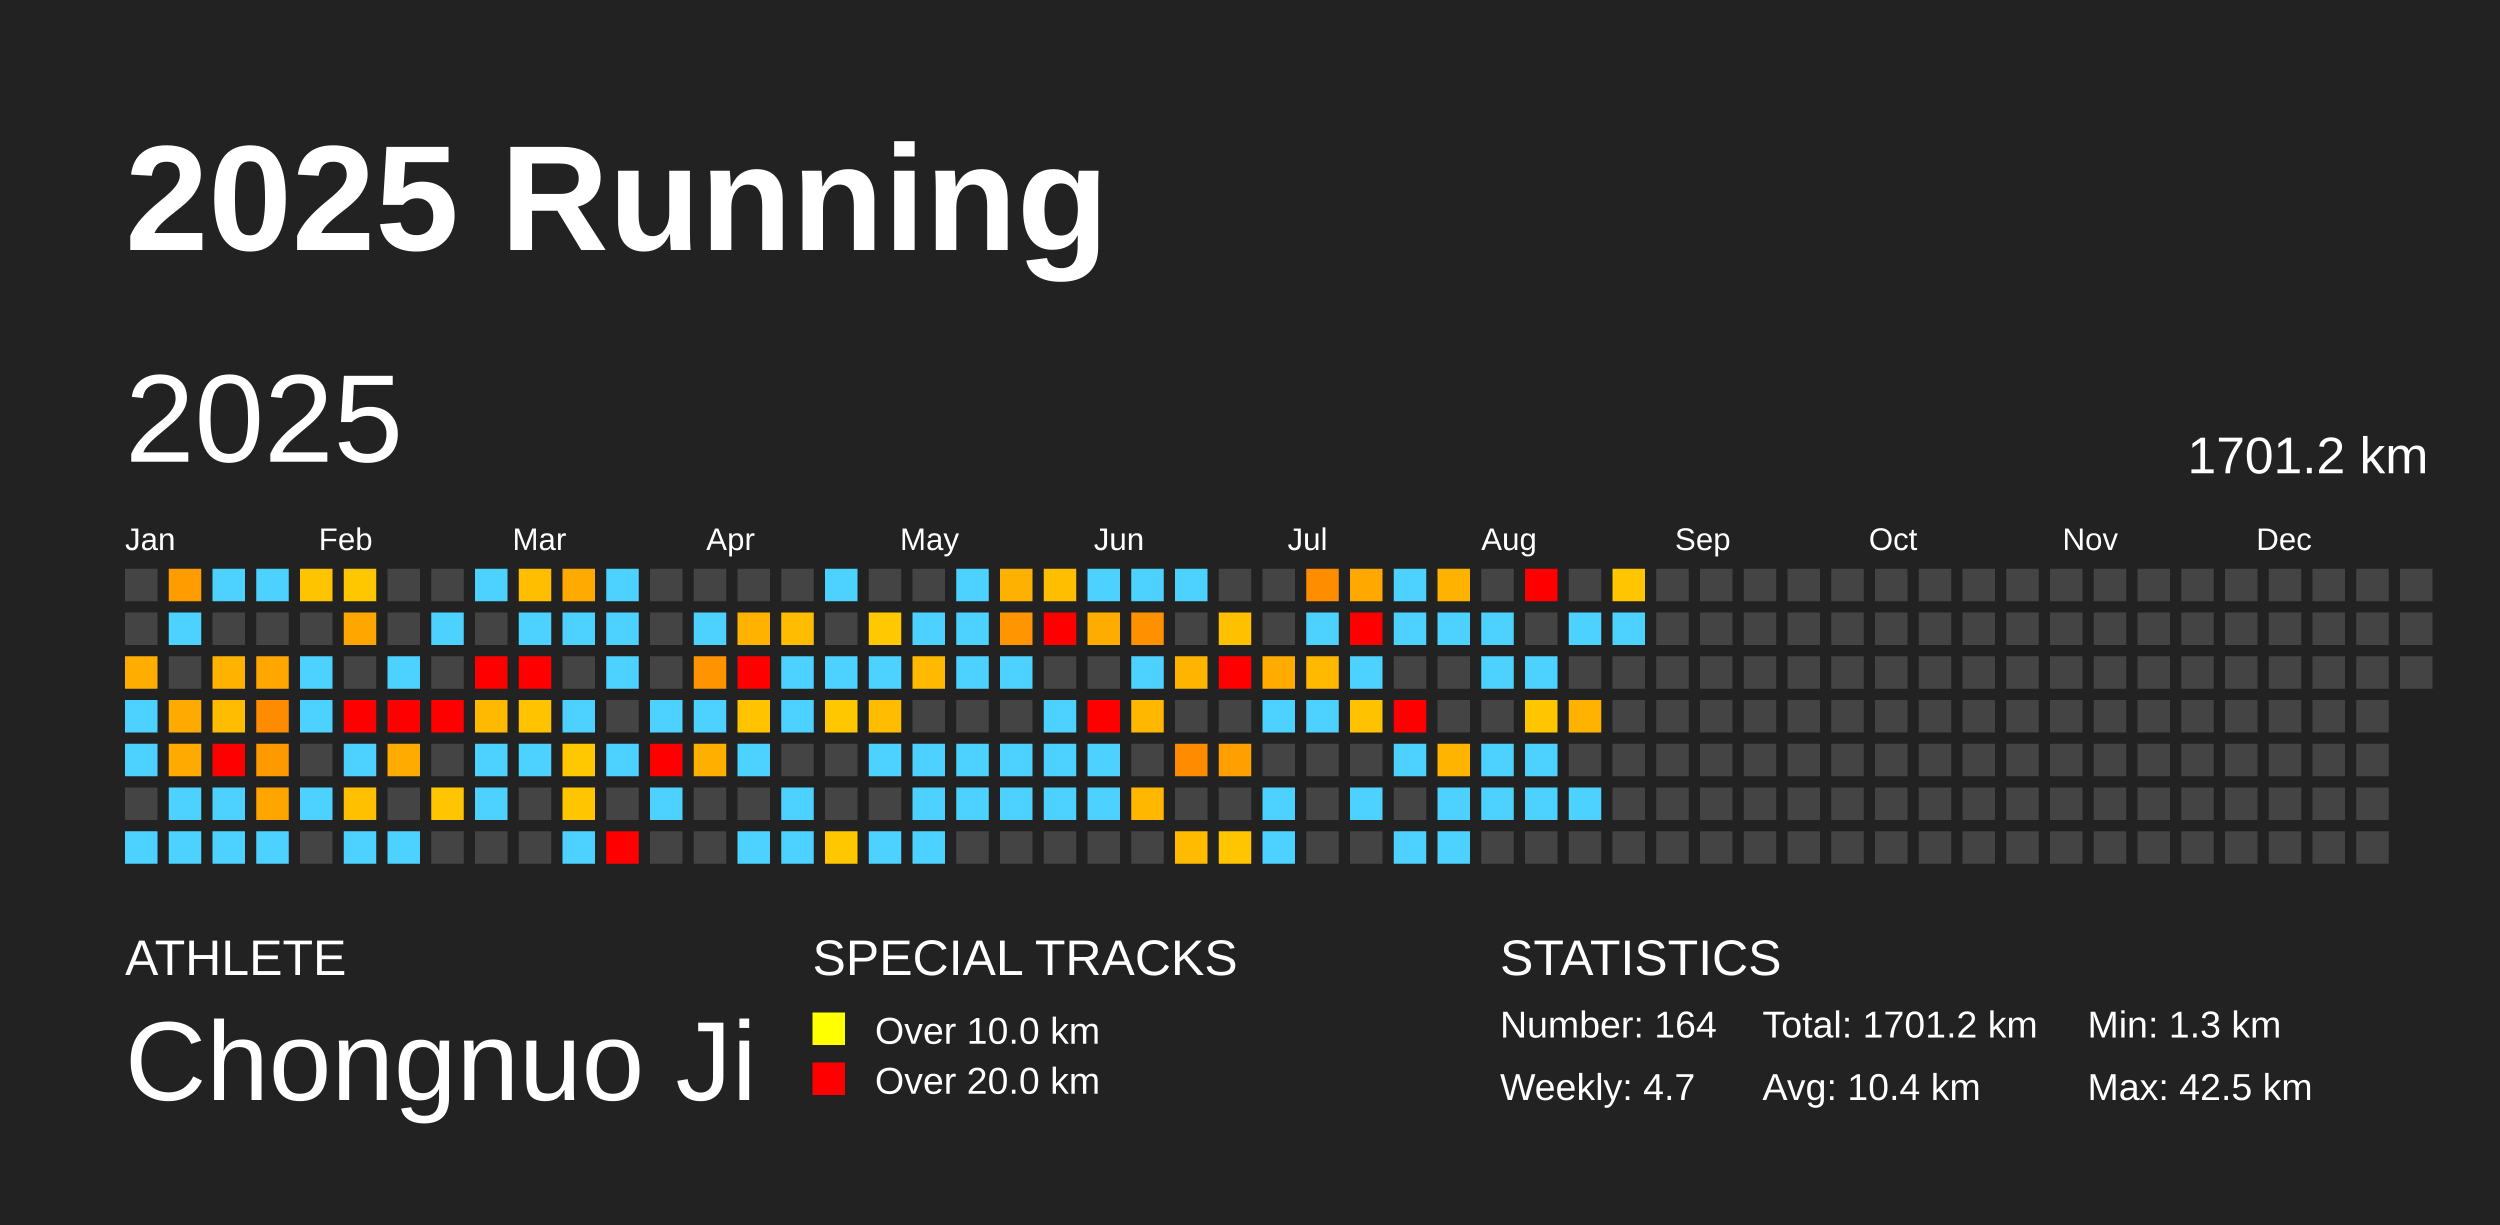
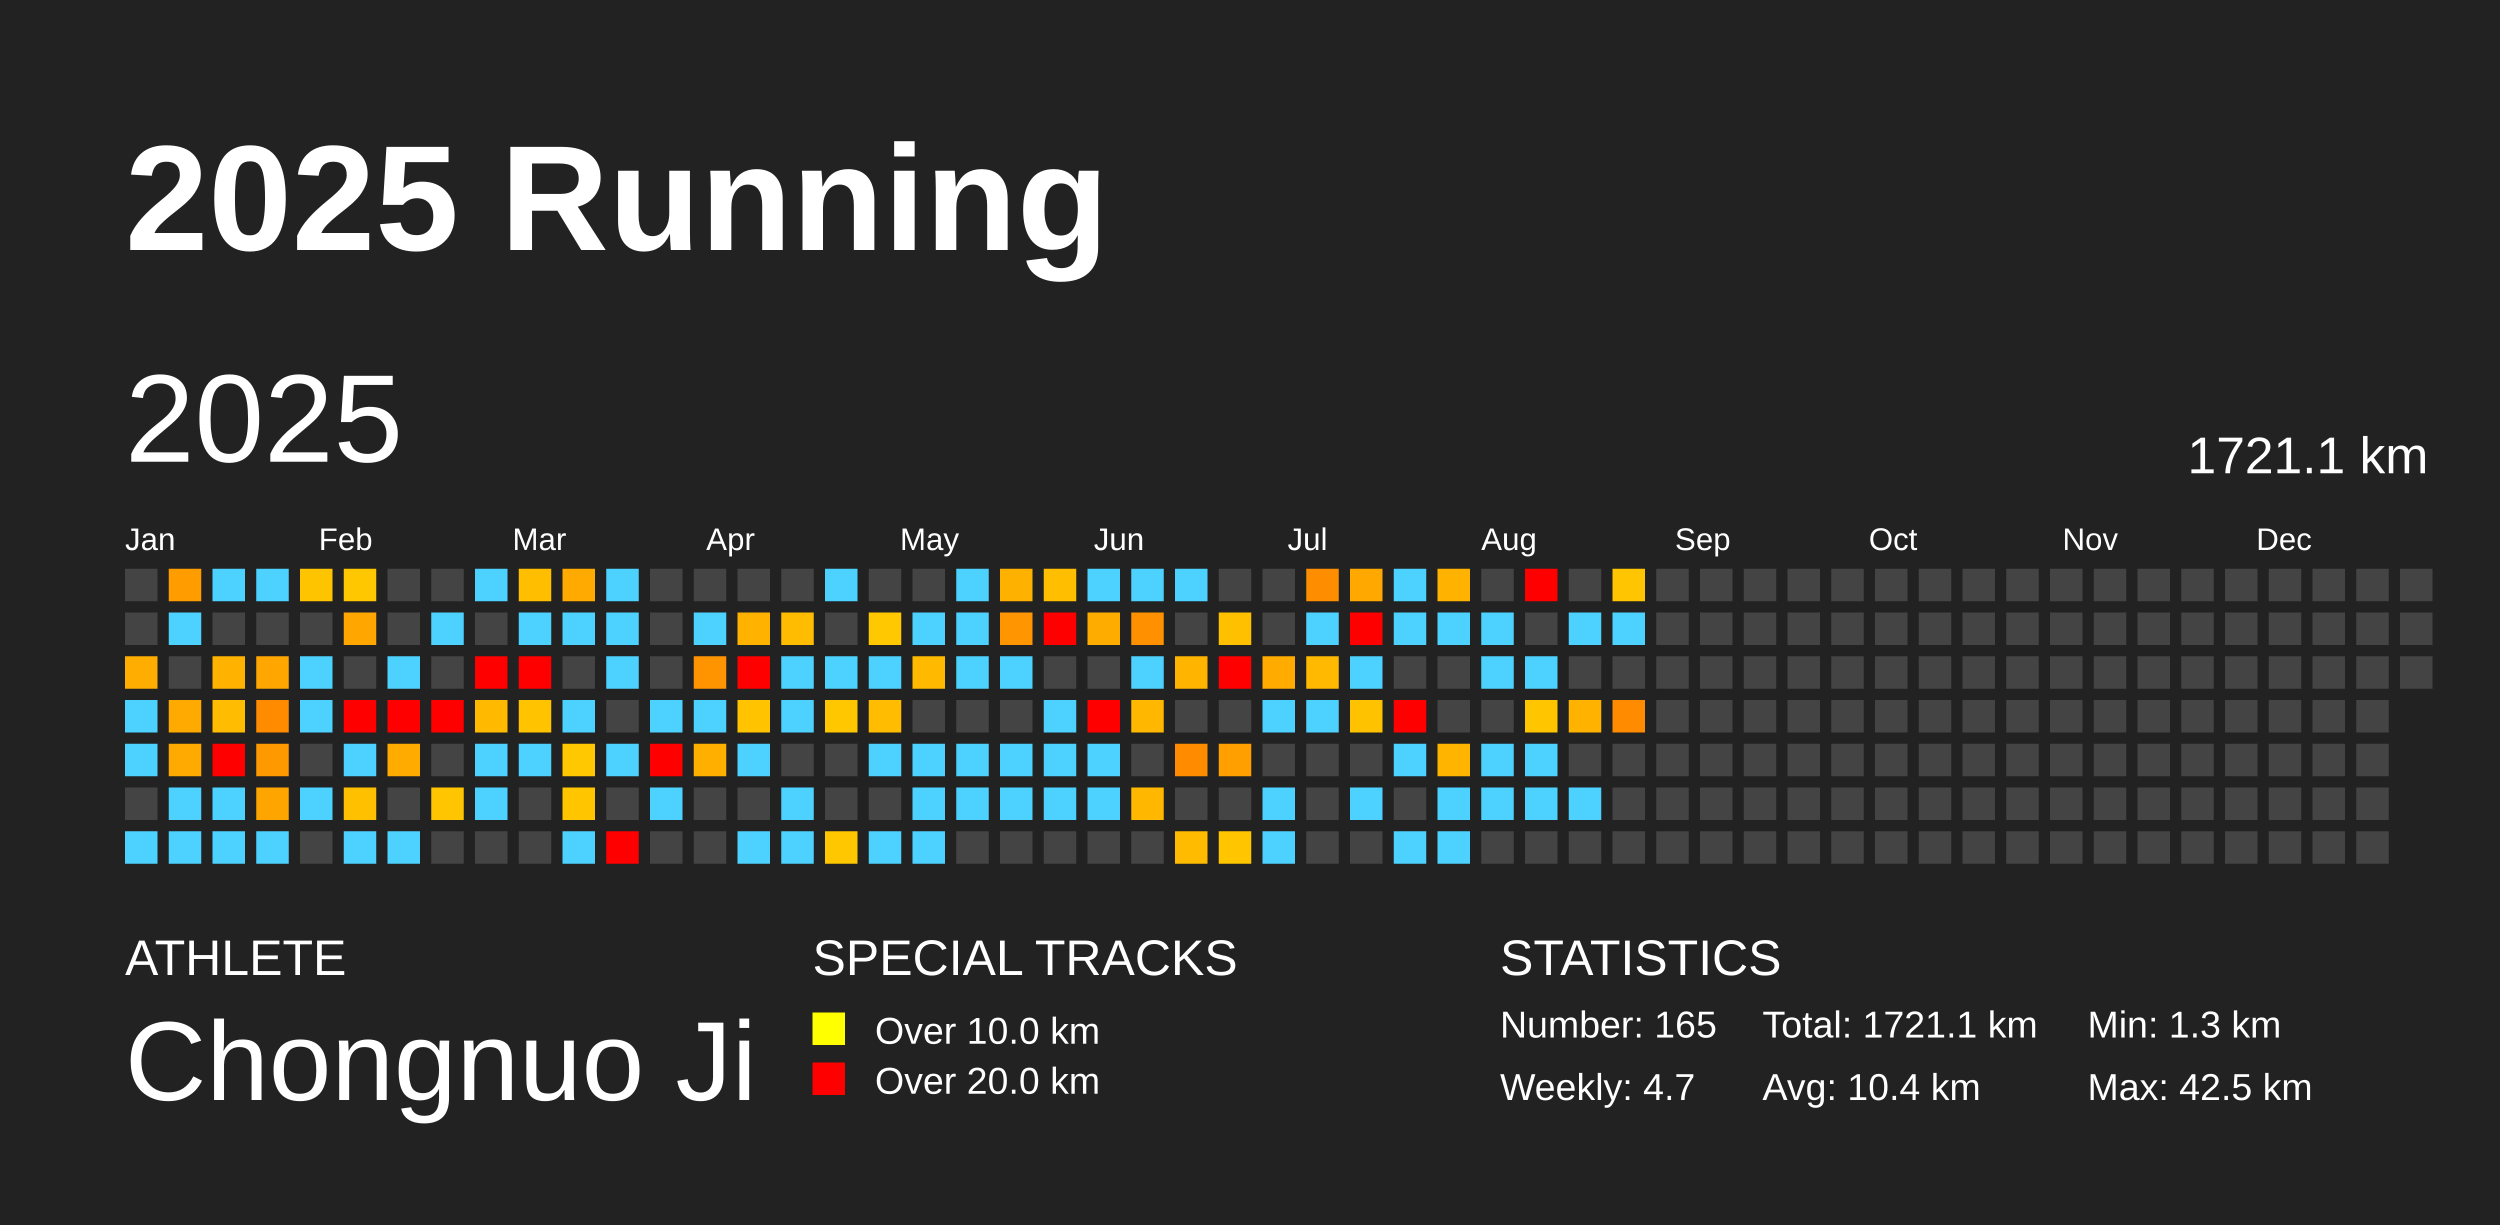
<svg xmlns="http://www.w3.org/2000/svg" baseProfile="full" height="98mm" version="1.1" viewBox="0,0,200,98" width="200mm">
  <defs />
  <rect fill="#222222" height="98" width="200" x="0" y="0" />
  <text fill="#FFFFFF" style="font-size:12px; font-family:Arial; font-weight:bold;" x="10" y="20">2025 Running</text>
  <text fill="#FFFFFF" style="font-size:4px; font-family:Arial" x="10" y="78">ATHLETE</text>
  <text fill="#FFFFFF" style="font-size:9px; font-family:Arial" x="10" y="88">Chongnuo Ji</text>
  <text fill="#FFFFFF" style="font-size:4px; font-family:Arial" x="65" y="78">SPECIAL TRACKS</text>
  <rect fill="yellow" height="2.6" width="2.6" x="65" y="81" />
  <text fill="#FFFFFF" style="font-size:3px; font-family:Arial" x="70" y="83.5">Over 10.0 km</text>
  <rect fill="red" height="2.6" width="2.6" x="65" y="85" />
  <text fill="#FFFFFF" style="font-size:3px; font-family:Arial" x="70" y="87.5">Over 20.0 km</text>
  <text fill="#FFFFFF" style="font-size:4px; font-family:Arial" x="120" y="78">STATISTICS</text>
-   <text fill="#FFFFFF" style="font-size:3px; font-family:Arial" x="120" y="83">Number: 164</text>
+   <text fill="#FFFFFF" style="font-size:3px; font-family:Arial" x="120" y="83">Number: 165</text>
  <text fill="#FFFFFF" style="font-size:3px; font-family:Arial" x="120" y="88">Weekly: 4.7</text>
-   <text fill="#FFFFFF" style="font-size:3px; font-family:Arial" x="141" y="83">Total: 1701.2 km</text>
+   <text fill="#FFFFFF" style="font-size:3px; font-family:Arial" x="141" y="83">Total: 1721.1 km</text>
  <text fill="#FFFFFF" style="font-size:3px; font-family:Arial" x="141" y="88">Avg: 10.4 km</text>
  <text fill="#FFFFFF" style="font-size:3px; font-family:Arial" x="167" y="83">Min: 1.3 km</text>
  <text fill="#FFFFFF" style="font-size:3px; font-family:Arial" x="167" y="88">Max: 42.5 km</text>
  <text dominant-baseline="hanging" fill="#FFFFFF" style="font-size:10.0px; font-family:Arial;" x="10" y="30">2025</text>
-   <text dominant-baseline="hanging" fill="#FFFFFF" style="font-size:4.125px; font-family:Arial;" x="175" y="35">1701.2 km</text>
+   <text dominant-baseline="hanging" fill="#FFFFFF" style="font-size:4.125px; font-family:Arial;" x="175" y="35">1721.1 km</text>
  <text fill="#FFFFFF" style="font-size:2.5px; font-family:Arial" x="10.0" y="44">Jan</text>
  <text fill="#FFFFFF" style="font-size:2.5px; font-family:Arial" x="25.5" y="44">Feb</text>
  <text fill="#FFFFFF" style="font-size:2.5px; font-family:Arial" x="41.0" y="44">Mar</text>
  <text fill="#FFFFFF" style="font-size:2.5px; font-family:Arial" x="56.5" y="44">Apr</text>
  <text fill="#FFFFFF" style="font-size:2.5px; font-family:Arial" x="72.0" y="44">May</text>
  <text fill="#FFFFFF" style="font-size:2.5px; font-family:Arial" x="87.5" y="44">Jun</text>
  <text fill="#FFFFFF" style="font-size:2.5px; font-family:Arial" x="103.0" y="44">Jul</text>
  <text fill="#FFFFFF" style="font-size:2.5px; font-family:Arial" x="118.5" y="44">Aug</text>
  <text fill="#FFFFFF" style="font-size:2.5px; font-family:Arial" x="134.0" y="44">Sep</text>
  <text fill="#FFFFFF" style="font-size:2.5px; font-family:Arial" x="149.5" y="44">Oct</text>
  <text fill="#FFFFFF" style="font-size:2.5px; font-family:Arial" x="165.0" y="44">Nov</text>
  <text fill="#FFFFFF" style="font-size:2.5px; font-family:Arial" x="180.5" y="44">Dec</text>
  <rect fill="#444444" height="2.6" width="2.6" x="10.0" y="45.5" />
  <rect fill="#444444" height="2.6" width="2.6" x="10.0" y="49.0" />
  <rect fill="#ffad00" height="2.6" width="2.6" x="10.0" y="52.5" />
  <rect fill="#4dd2ff" height="2.6" width="2.6" x="10.0" y="56.0" />
  <rect fill="#4dd2ff" height="2.6" width="2.6" x="10.0" y="59.5" />
  <rect fill="#444444" height="2.6" width="2.6" x="10.0" y="63.0" />
  <rect fill="#4dd2ff" height="2.6" width="2.6" x="10.0" y="66.5" />
  <rect fill="#ff9d00" height="2.6" width="2.6" x="13.5" y="45.5" />
  <rect fill="#4dd2ff" height="2.6" width="2.6" x="13.5" y="49.0" />
  <rect fill="#444444" height="2.6" width="2.6" x="13.5" y="52.5" />
  <rect fill="#ffaa00" height="2.6" width="2.6" x="13.5" y="56.0" />
  <rect fill="#ffaa00" height="2.6" width="2.6" x="13.5" y="59.5" />
  <rect fill="#4dd2ff" height="2.6" width="2.6" x="13.5" y="63.0" />
  <rect fill="#4dd2ff" height="2.6" width="2.6" x="13.5" y="66.5" />
  <rect fill="#4dd2ff" height="2.6" width="2.6" x="17.0" y="45.5" />
  <rect fill="#444444" height="2.6" width="2.6" x="17.0" y="49.0" />
  <rect fill="#ffb300" height="2.6" width="2.6" x="17.0" y="52.5" />
  <rect fill="#ffbc00" height="2.6" width="2.6" x="17.0" y="56.0" />
  <rect fill="red" height="2.6" width="2.6" x="17.0" y="59.5" />
  <rect fill="#4dd2ff" height="2.6" width="2.6" x="17.0" y="63.0" />
  <rect fill="#4dd2ff" height="2.6" width="2.6" x="17.0" y="66.5" />
  <rect fill="#4dd2ff" height="2.6" width="2.6" x="20.5" y="45.5" />
  <rect fill="#444444" height="2.6" width="2.6" x="20.5" y="49.0" />
  <rect fill="#ffa600" height="2.6" width="2.6" x="20.5" y="52.5" />
  <rect fill="#ff8c00" height="2.6" width="2.6" x="20.5" y="56.0" />
  <rect fill="#ff9900" height="2.6" width="2.6" x="20.5" y="59.5" />
  <rect fill="#ffa500" height="2.6" width="2.6" x="20.5" y="63.0" />
  <rect fill="#4dd2ff" height="2.6" width="2.6" x="20.5" y="66.5" />
  <rect fill="#ffc400" height="2.6" width="2.6" x="24.0" y="45.5" />
  <rect fill="#444444" height="2.6" width="2.6" x="24.0" y="49.0" />
  <rect fill="#4dd2ff" height="2.6" width="2.6" x="24.0" y="52.5" />
  <rect fill="#4dd2ff" height="2.6" width="2.6" x="24.0" y="56.0" />
  <rect fill="#444444" height="2.6" width="2.6" x="24.0" y="59.5" />
  <rect fill="#4dd2ff" height="2.6" width="2.6" x="24.0" y="63.0" />
  <rect fill="#444444" height="2.6" width="2.6" x="24.0" y="66.5" />
  <rect fill="#ffc700" height="2.6" width="2.6" x="27.5" y="45.5" />
  <rect fill="#ffa700" height="2.6" width="2.6" x="27.5" y="49.0" />
  <rect fill="#444444" height="2.6" width="2.6" x="27.5" y="52.5" />
  <rect fill="red" height="2.6" width="2.6" x="27.5" y="56.0" />
  <rect fill="#4dd2ff" height="2.6" width="2.6" x="27.5" y="59.5" />
  <rect fill="#ffc000" height="2.6" width="2.6" x="27.5" y="63.0" />
  <rect fill="#4dd2ff" height="2.6" width="2.6" x="27.5" y="66.5" />
  <rect fill="#444444" height="2.6" width="2.6" x="31.0" y="45.5" />
  <rect fill="#444444" height="2.6" width="2.6" x="31.0" y="49.0" />
  <rect fill="#4dd2ff" height="2.6" width="2.6" x="31.0" y="52.5" />
  <rect fill="red" height="2.6" width="2.6" x="31.0" y="56.0" />
  <rect fill="#ffab00" height="2.6" width="2.6" x="31.0" y="59.5" />
  <rect fill="#444444" height="2.6" width="2.6" x="31.0" y="63.0" />
  <rect fill="#4dd2ff" height="2.6" width="2.6" x="31.0" y="66.5" />
  <rect fill="#444444" height="2.6" width="2.6" x="34.5" y="45.5" />
  <rect fill="#4dd2ff" height="2.6" width="2.6" x="34.5" y="49.0" />
  <rect fill="#444444" height="2.6" width="2.6" x="34.5" y="52.5" />
  <rect fill="red" height="2.6" width="2.6" x="34.5" y="56.0" />
  <rect fill="#444444" height="2.6" width="2.6" x="34.5" y="59.5" />
  <rect fill="#ffc500" height="2.6" width="2.6" x="34.5" y="63.0" />
  <rect fill="#444444" height="2.6" width="2.6" x="34.5" y="66.5" />
  <rect fill="#4dd2ff" height="2.6" width="2.6" x="38.0" y="45.5" />
  <rect fill="#444444" height="2.6" width="2.6" x="38.0" y="49.0" />
  <rect fill="red" height="2.6" width="2.6" x="38.0" y="52.5" />
  <rect fill="#ffba00" height="2.6" width="2.6" x="38.0" y="56.0" />
  <rect fill="#4dd2ff" height="2.6" width="2.6" x="38.0" y="59.5" />
  <rect fill="#4dd2ff" height="2.6" width="2.6" x="38.0" y="63.0" />
  <rect fill="#444444" height="2.6" width="2.6" x="38.0" y="66.5" />
  <rect fill="#ffbf00" height="2.6" width="2.6" x="41.5" y="45.5" />
  <rect fill="#4dd2ff" height="2.6" width="2.6" x="41.5" y="49.0" />
  <rect fill="red" height="2.6" width="2.6" x="41.5" y="52.5" />
  <rect fill="#ffc300" height="2.6" width="2.6" x="41.5" y="56.0" />
  <rect fill="#4dd2ff" height="2.6" width="2.6" x="41.5" y="59.5" />
  <rect fill="#444444" height="2.6" width="2.6" x="41.5" y="63.0" />
  <rect fill="#444444" height="2.6" width="2.6" x="41.5" y="66.5" />
  <rect fill="#ffaa00" height="2.6" width="2.6" x="45.0" y="45.5" />
  <rect fill="#4dd2ff" height="2.6" width="2.6" x="45.0" y="49.0" />
  <rect fill="#444444" height="2.6" width="2.6" x="45.0" y="52.5" />
  <rect fill="#4dd2ff" height="2.6" width="2.6" x="45.0" y="56.0" />
  <rect fill="#ffc800" height="2.6" width="2.6" x="45.0" y="59.5" />
  <rect fill="#ffc600" height="2.6" width="2.6" x="45.0" y="63.0" />
  <rect fill="#4dd2ff" height="2.6" width="2.6" x="45.0" y="66.5" />
  <rect fill="#4dd2ff" height="2.6" width="2.6" x="48.5" y="45.5" />
  <rect fill="#4dd2ff" height="2.6" width="2.6" x="48.5" y="49.0" />
  <rect fill="#4dd2ff" height="2.6" width="2.6" x="48.5" y="52.5" />
  <rect fill="#444444" height="2.6" width="2.6" x="48.5" y="56.0" />
  <rect fill="#4dd2ff" height="2.6" width="2.6" x="48.5" y="59.5" />
  <rect fill="#444444" height="2.6" width="2.6" x="48.5" y="63.0" />
  <rect fill="red" height="2.6" width="2.6" x="48.5" y="66.5" />
  <rect fill="#444444" height="2.6" width="2.6" x="52.0" y="45.5" />
  <rect fill="#444444" height="2.6" width="2.6" x="52.0" y="49.0" />
  <rect fill="#444444" height="2.6" width="2.6" x="52.0" y="52.5" />
  <rect fill="#4dd2ff" height="2.6" width="2.6" x="52.0" y="56.0" />
  <rect fill="red" height="2.6" width="2.6" x="52.0" y="59.5" />
  <rect fill="#4dd2ff" height="2.6" width="2.6" x="52.0" y="63.0" />
  <rect fill="#444444" height="2.6" width="2.6" x="52.0" y="66.5" />
  <rect fill="#444444" height="2.6" width="2.6" x="55.5" y="45.5" />
  <rect fill="#4dd2ff" height="2.6" width="2.6" x="55.5" y="49.0" />
  <rect fill="#ff9400" height="2.6" width="2.6" x="55.5" y="52.5" />
  <rect fill="#4dd2ff" height="2.6" width="2.6" x="55.5" y="56.0" />
  <rect fill="#ffaf00" height="2.6" width="2.6" x="55.5" y="59.5" />
  <rect fill="#444444" height="2.6" width="2.6" x="55.5" y="63.0" />
  <rect fill="#444444" height="2.6" width="2.6" x="55.5" y="66.5" />
  <rect fill="#444444" height="2.6" width="2.6" x="59.0" y="45.5" />
  <rect fill="#ffb300" height="2.6" width="2.6" x="59.0" y="49.0" />
  <rect fill="red" height="2.6" width="2.6" x="59.0" y="52.5" />
  <rect fill="#ffc300" height="2.6" width="2.6" x="59.0" y="56.0" />
  <rect fill="#4dd2ff" height="2.6" width="2.6" x="59.0" y="59.5" />
  <rect fill="#444444" height="2.6" width="2.6" x="59.0" y="63.0" />
  <rect fill="#4dd2ff" height="2.6" width="2.6" x="59.0" y="66.5" />
  <rect fill="#444444" height="2.6" width="2.6" x="62.5" y="45.5" />
  <rect fill="#ffbc00" height="2.6" width="2.6" x="62.5" y="49.0" />
  <rect fill="#4dd2ff" height="2.6" width="2.6" x="62.5" y="52.5" />
  <rect fill="#4dd2ff" height="2.6" width="2.6" x="62.5" y="56.0" />
  <rect fill="#444444" height="2.6" width="2.6" x="62.5" y="59.5" />
  <rect fill="#4dd2ff" height="2.6" width="2.6" x="62.5" y="63.0" />
  <rect fill="#4dd2ff" height="2.6" width="2.6" x="62.5" y="66.5" />
  <rect fill="#4dd2ff" height="2.6" width="2.6" x="66.0" y="45.5" />
  <rect fill="#444444" height="2.6" width="2.6" x="66.0" y="49.0" />
  <rect fill="#4dd2ff" height="2.6" width="2.6" x="66.0" y="52.5" />
  <rect fill="#ffc700" height="2.6" width="2.6" x="66.0" y="56.0" />
  <rect fill="#444444" height="2.6" width="2.6" x="66.0" y="59.5" />
  <rect fill="#444444" height="2.6" width="2.6" x="66.0" y="63.0" />
  <rect fill="#ffc700" height="2.6" width="2.6" x="66.0" y="66.5" />
  <rect fill="#444444" height="2.6" width="2.6" x="69.5" y="45.5" />
  <rect fill="#ffc800" height="2.6" width="2.6" x="69.5" y="49.0" />
  <rect fill="#4dd2ff" height="2.6" width="2.6" x="69.5" y="52.5" />
  <rect fill="#ffbc00" height="2.6" width="2.6" x="69.5" y="56.0" />
  <rect fill="#4dd2ff" height="2.6" width="2.6" x="69.5" y="59.5" />
  <rect fill="#444444" height="2.6" width="2.6" x="69.5" y="63.0" />
  <rect fill="#4dd2ff" height="2.6" width="2.6" x="69.5" y="66.5" />
  <rect fill="#444444" height="2.6" width="2.6" x="73.0" y="45.5" />
  <rect fill="#4dd2ff" height="2.6" width="2.6" x="73.0" y="49.0" />
  <rect fill="#ffba00" height="2.6" width="2.6" x="73.0" y="52.5" />
  <rect fill="#444444" height="2.6" width="2.6" x="73.0" y="56.0" />
  <rect fill="#4dd2ff" height="2.6" width="2.6" x="73.0" y="59.5" />
  <rect fill="#4dd2ff" height="2.6" width="2.6" x="73.0" y="63.0" />
  <rect fill="#4dd2ff" height="2.6" width="2.6" x="73.0" y="66.5" />
  <rect fill="#4dd2ff" height="2.6" width="2.6" x="76.5" y="45.5" />
  <rect fill="#4dd2ff" height="2.6" width="2.6" x="76.5" y="49.0" />
  <rect fill="#4dd2ff" height="2.6" width="2.6" x="76.5" y="52.5" />
  <rect fill="#444444" height="2.6" width="2.6" x="76.5" y="56.0" />
  <rect fill="#4dd2ff" height="2.6" width="2.6" x="76.5" y="59.5" />
  <rect fill="#4dd2ff" height="2.6" width="2.6" x="76.5" y="63.0" />
  <rect fill="#444444" height="2.6" width="2.6" x="76.5" y="66.5" />
  <rect fill="#ffb100" height="2.6" width="2.6" x="80.0" y="45.5" />
  <rect fill="#ff9500" height="2.6" width="2.6" x="80.0" y="49.0" />
  <rect fill="#4dd2ff" height="2.6" width="2.6" x="80.0" y="52.5" />
  <rect fill="#444444" height="2.6" width="2.6" x="80.0" y="56.0" />
  <rect fill="#4dd2ff" height="2.6" width="2.6" x="80.0" y="59.5" />
  <rect fill="#4dd2ff" height="2.6" width="2.6" x="80.0" y="63.0" />
  <rect fill="#444444" height="2.6" width="2.6" x="80.0" y="66.5" />
  <rect fill="#ffbe00" height="2.6" width="2.6" x="83.5" y="45.5" />
  <rect fill="red" height="2.6" width="2.6" x="83.5" y="49.0" />
  <rect fill="#444444" height="2.6" width="2.6" x="83.5" y="52.5" />
  <rect fill="#4dd2ff" height="2.6" width="2.6" x="83.5" y="56.0" />
  <rect fill="#4dd2ff" height="2.6" width="2.6" x="83.5" y="59.5" />
  <rect fill="#4dd2ff" height="2.6" width="2.6" x="83.5" y="63.0" />
  <rect fill="#444444" height="2.6" width="2.6" x="83.5" y="66.5" />
  <rect fill="#4dd2ff" height="2.6" width="2.6" x="87.0" y="45.5" />
  <rect fill="#ffac00" height="2.6" width="2.6" x="87.0" y="49.0" />
  <rect fill="#444444" height="2.6" width="2.6" x="87.0" y="52.5" />
  <rect fill="red" height="2.6" width="2.6" x="87.0" y="56.0" />
  <rect fill="#4dd2ff" height="2.6" width="2.6" x="87.0" y="59.5" />
  <rect fill="#4dd2ff" height="2.6" width="2.6" x="87.0" y="63.0" />
  <rect fill="#444444" height="2.6" width="2.6" x="87.0" y="66.5" />
  <rect fill="#4dd2ff" height="2.6" width="2.6" x="90.5" y="45.5" />
  <rect fill="#ff9100" height="2.6" width="2.6" x="90.5" y="49.0" />
  <rect fill="#4dd2ff" height="2.6" width="2.6" x="90.5" y="52.5" />
  <rect fill="#ffb700" height="2.6" width="2.6" x="90.5" y="56.0" />
  <rect fill="#444444" height="2.6" width="2.6" x="90.5" y="59.5" />
  <rect fill="#ffb700" height="2.6" width="2.6" x="90.5" y="63.0" />
  <rect fill="#444444" height="2.6" width="2.6" x="90.5" y="66.5" />
  <rect fill="#4dd2ff" height="2.6" width="2.6" x="94.0" y="45.5" />
  <rect fill="#444444" height="2.6" width="2.6" x="94.0" y="49.0" />
  <rect fill="#ffb400" height="2.6" width="2.6" x="94.0" y="52.5" />
  <rect fill="#444444" height="2.6" width="2.6" x="94.0" y="56.0" />
  <rect fill="#ff8c00" height="2.6" width="2.6" x="94.0" y="59.5" />
  <rect fill="#444444" height="2.6" width="2.6" x="94.0" y="63.0" />
  <rect fill="#ffbb00" height="2.6" width="2.6" x="94.0" y="66.5" />
  <rect fill="#444444" height="2.6" width="2.6" x="97.5" y="45.5" />
  <rect fill="#ffc000" height="2.6" width="2.6" x="97.5" y="49.0" />
  <rect fill="red" height="2.6" width="2.6" x="97.5" y="52.5" />
  <rect fill="#444444" height="2.6" width="2.6" x="97.5" y="56.0" />
  <rect fill="#ffa000" height="2.6" width="2.6" x="97.5" y="59.5" />
  <rect fill="#444444" height="2.6" width="2.6" x="97.5" y="63.0" />
  <rect fill="#ffc600" height="2.6" width="2.6" x="97.5" y="66.5" />
  <rect fill="#444444" height="2.6" width="2.6" x="101.0" y="45.5" />
  <rect fill="#444444" height="2.6" width="2.6" x="101.0" y="49.0" />
  <rect fill="#ffab00" height="2.6" width="2.6" x="101.0" y="52.5" />
  <rect fill="#4dd2ff" height="2.6" width="2.6" x="101.0" y="56.0" />
  <rect fill="#444444" height="2.6" width="2.6" x="101.0" y="59.5" />
  <rect fill="#4dd2ff" height="2.6" width="2.6" x="101.0" y="63.0" />
  <rect fill="#4dd2ff" height="2.6" width="2.6" x="101.0" y="66.5" />
  <rect fill="#ff8d00" height="2.6" width="2.6" x="104.5" y="45.5" />
  <rect fill="#4dd2ff" height="2.6" width="2.6" x="104.5" y="49.0" />
  <rect fill="#ffb900" height="2.6" width="2.6" x="104.5" y="52.5" />
  <rect fill="#4dd2ff" height="2.6" width="2.6" x="104.5" y="56.0" />
  <rect fill="#444444" height="2.6" width="2.6" x="104.5" y="59.5" />
  <rect fill="#444444" height="2.6" width="2.6" x="104.5" y="63.0" />
  <rect fill="#444444" height="2.6" width="2.6" x="104.5" y="66.5" />
  <rect fill="#ffa800" height="2.6" width="2.6" x="108.0" y="45.5" />
  <rect fill="red" height="2.6" width="2.6" x="108.0" y="49.0" />
  <rect fill="#4dd2ff" height="2.6" width="2.6" x="108.0" y="52.5" />
  <rect fill="#ffc200" height="2.6" width="2.6" x="108.0" y="56.0" />
  <rect fill="#444444" height="2.6" width="2.6" x="108.0" y="59.5" />
  <rect fill="#4dd2ff" height="2.6" width="2.6" x="108.0" y="63.0" />
  <rect fill="#444444" height="2.6" width="2.6" x="108.0" y="66.5" />
  <rect fill="#4dd2ff" height="2.6" width="2.6" x="111.5" y="45.5" />
  <rect fill="#4dd2ff" height="2.6" width="2.6" x="111.5" y="49.0" />
  <rect fill="#444444" height="2.6" width="2.6" x="111.5" y="52.5" />
  <rect fill="red" height="2.6" width="2.6" x="111.5" y="56.0" />
  <rect fill="#4dd2ff" height="2.6" width="2.6" x="111.5" y="59.5" />
  <rect fill="#444444" height="2.6" width="2.6" x="111.5" y="63.0" />
  <rect fill="#4dd2ff" height="2.6" width="2.6" x="111.5" y="66.5" />
  <rect fill="#ffb300" height="2.6" width="2.6" x="115.0" y="45.5" />
  <rect fill="#4dd2ff" height="2.6" width="2.6" x="115.0" y="49.0" />
  <rect fill="#444444" height="2.6" width="2.6" x="115.0" y="52.5" />
  <rect fill="#444444" height="2.6" width="2.6" x="115.0" y="56.0" />
  <rect fill="#ffb400" height="2.6" width="2.6" x="115.0" y="59.5" />
  <rect fill="#4dd2ff" height="2.6" width="2.6" x="115.0" y="63.0" />
  <rect fill="#4dd2ff" height="2.6" width="2.6" x="115.0" y="66.5" />
  <rect fill="#444444" height="2.6" width="2.6" x="118.5" y="45.5" />
  <rect fill="#4dd2ff" height="2.6" width="2.6" x="118.5" y="49.0" />
  <rect fill="#4dd2ff" height="2.6" width="2.6" x="118.5" y="52.5" />
  <rect fill="#444444" height="2.6" width="2.6" x="118.5" y="56.0" />
  <rect fill="#4dd2ff" height="2.6" width="2.6" x="118.5" y="59.5" />
  <rect fill="#4dd2ff" height="2.6" width="2.6" x="118.5" y="63.0" />
  <rect fill="#444444" height="2.6" width="2.6" x="118.5" y="66.5" />
  <rect fill="red" height="2.6" width="2.6" x="122.0" y="45.5" />
  <rect fill="#444444" height="2.6" width="2.6" x="122.0" y="49.0" />
  <rect fill="#4dd2ff" height="2.6" width="2.6" x="122.0" y="52.5" />
  <rect fill="#ffc600" height="2.6" width="2.6" x="122.0" y="56.0" />
  <rect fill="#4dd2ff" height="2.6" width="2.6" x="122.0" y="59.5" />
  <rect fill="#4dd2ff" height="2.6" width="2.6" x="122.0" y="63.0" />
  <rect fill="#444444" height="2.6" width="2.6" x="122.0" y="66.5" />
  <rect fill="#444444" height="2.6" width="2.6" x="125.5" y="45.5" />
  <rect fill="#4dd2ff" height="2.6" width="2.6" x="125.5" y="49.0" />
  <rect fill="#444444" height="2.6" width="2.6" x="125.5" y="52.5" />
  <rect fill="#ffb300" height="2.6" width="2.6" x="125.5" y="56.0" />
  <rect fill="#444444" height="2.6" width="2.6" x="125.5" y="59.5" />
  <rect fill="#4dd2ff" height="2.6" width="2.6" x="125.5" y="63.0" />
  <rect fill="#444444" height="2.6" width="2.6" x="125.5" y="66.5" />
  <rect fill="#ffc500" height="2.6" width="2.6" x="129.0" y="45.5" />
  <rect fill="#4dd2ff" height="2.6" width="2.6" x="129.0" y="49.0" />
  <rect fill="#444444" height="2.6" width="2.6" x="129.0" y="52.5" />
-   <rect fill="#444444" height="2.6" width="2.6" x="129.0" y="56.0" />
+   <rect fill="#ff8c00" height="2.6" width="2.6" x="129.0" y="56.0" />
  <rect fill="#444444" height="2.6" width="2.6" x="129.0" y="59.5" />
  <rect fill="#444444" height="2.6" width="2.6" x="129.0" y="63.0" />
  <rect fill="#444444" height="2.6" width="2.6" x="129.0" y="66.5" />
  <rect fill="#444444" height="2.6" width="2.6" x="132.5" y="45.5" />
  <rect fill="#444444" height="2.6" width="2.6" x="132.5" y="49.0" />
  <rect fill="#444444" height="2.6" width="2.6" x="132.5" y="52.5" />
  <rect fill="#444444" height="2.6" width="2.6" x="132.5" y="56.0" />
  <rect fill="#444444" height="2.6" width="2.6" x="132.5" y="59.5" />
  <rect fill="#444444" height="2.6" width="2.6" x="132.5" y="63.0" />
  <rect fill="#444444" height="2.6" width="2.6" x="132.5" y="66.5" />
  <rect fill="#444444" height="2.6" width="2.6" x="136.0" y="45.5" />
  <rect fill="#444444" height="2.6" width="2.6" x="136.0" y="49.0" />
  <rect fill="#444444" height="2.6" width="2.6" x="136.0" y="52.5" />
  <rect fill="#444444" height="2.6" width="2.6" x="136.0" y="56.0" />
  <rect fill="#444444" height="2.6" width="2.6" x="136.0" y="59.5" />
  <rect fill="#444444" height="2.6" width="2.6" x="136.0" y="63.0" />
  <rect fill="#444444" height="2.6" width="2.6" x="136.0" y="66.5" />
  <rect fill="#444444" height="2.6" width="2.6" x="139.5" y="45.5" />
  <rect fill="#444444" height="2.6" width="2.6" x="139.5" y="49.0" />
  <rect fill="#444444" height="2.6" width="2.6" x="139.5" y="52.5" />
  <rect fill="#444444" height="2.6" width="2.6" x="139.5" y="56.0" />
  <rect fill="#444444" height="2.6" width="2.6" x="139.5" y="59.5" />
  <rect fill="#444444" height="2.6" width="2.6" x="139.5" y="63.0" />
  <rect fill="#444444" height="2.6" width="2.6" x="139.5" y="66.5" />
  <rect fill="#444444" height="2.6" width="2.6" x="143.0" y="45.5" />
  <rect fill="#444444" height="2.6" width="2.6" x="143.0" y="49.0" />
  <rect fill="#444444" height="2.6" width="2.6" x="143.0" y="52.5" />
  <rect fill="#444444" height="2.6" width="2.6" x="143.0" y="56.0" />
  <rect fill="#444444" height="2.6" width="2.6" x="143.0" y="59.5" />
  <rect fill="#444444" height="2.6" width="2.6" x="143.0" y="63.0" />
  <rect fill="#444444" height="2.6" width="2.6" x="143.0" y="66.5" />
  <rect fill="#444444" height="2.6" width="2.6" x="146.5" y="45.5" />
  <rect fill="#444444" height="2.6" width="2.6" x="146.5" y="49.0" />
  <rect fill="#444444" height="2.6" width="2.6" x="146.5" y="52.5" />
  <rect fill="#444444" height="2.6" width="2.6" x="146.5" y="56.0" />
  <rect fill="#444444" height="2.6" width="2.6" x="146.5" y="59.5" />
  <rect fill="#444444" height="2.6" width="2.6" x="146.5" y="63.0" />
  <rect fill="#444444" height="2.6" width="2.6" x="146.5" y="66.5" />
  <rect fill="#444444" height="2.6" width="2.6" x="150.0" y="45.5" />
  <rect fill="#444444" height="2.6" width="2.6" x="150.0" y="49.0" />
  <rect fill="#444444" height="2.6" width="2.6" x="150.0" y="52.5" />
  <rect fill="#444444" height="2.6" width="2.6" x="150.0" y="56.0" />
  <rect fill="#444444" height="2.6" width="2.6" x="150.0" y="59.5" />
  <rect fill="#444444" height="2.6" width="2.6" x="150.0" y="63.0" />
  <rect fill="#444444" height="2.6" width="2.6" x="150.0" y="66.5" />
  <rect fill="#444444" height="2.6" width="2.6" x="153.5" y="45.5" />
  <rect fill="#444444" height="2.6" width="2.6" x="153.5" y="49.0" />
  <rect fill="#444444" height="2.6" width="2.6" x="153.5" y="52.5" />
  <rect fill="#444444" height="2.6" width="2.6" x="153.5" y="56.0" />
  <rect fill="#444444" height="2.6" width="2.6" x="153.5" y="59.5" />
  <rect fill="#444444" height="2.6" width="2.6" x="153.5" y="63.0" />
  <rect fill="#444444" height="2.6" width="2.6" x="153.5" y="66.5" />
  <rect fill="#444444" height="2.6" width="2.6" x="157.0" y="45.5" />
  <rect fill="#444444" height="2.6" width="2.6" x="157.0" y="49.0" />
  <rect fill="#444444" height="2.6" width="2.6" x="157.0" y="52.5" />
  <rect fill="#444444" height="2.6" width="2.6" x="157.0" y="56.0" />
  <rect fill="#444444" height="2.6" width="2.6" x="157.0" y="59.5" />
  <rect fill="#444444" height="2.6" width="2.6" x="157.0" y="63.0" />
  <rect fill="#444444" height="2.6" width="2.6" x="157.0" y="66.5" />
  <rect fill="#444444" height="2.6" width="2.6" x="160.5" y="45.5" />
  <rect fill="#444444" height="2.6" width="2.6" x="160.5" y="49.0" />
  <rect fill="#444444" height="2.6" width="2.6" x="160.5" y="52.5" />
  <rect fill="#444444" height="2.6" width="2.6" x="160.5" y="56.0" />
  <rect fill="#444444" height="2.6" width="2.6" x="160.5" y="59.5" />
  <rect fill="#444444" height="2.6" width="2.6" x="160.5" y="63.0" />
  <rect fill="#444444" height="2.6" width="2.6" x="160.5" y="66.5" />
  <rect fill="#444444" height="2.6" width="2.6" x="164.0" y="45.5" />
  <rect fill="#444444" height="2.6" width="2.6" x="164.0" y="49.0" />
  <rect fill="#444444" height="2.6" width="2.6" x="164.0" y="52.5" />
  <rect fill="#444444" height="2.6" width="2.6" x="164.0" y="56.0" />
  <rect fill="#444444" height="2.6" width="2.6" x="164.0" y="59.5" />
  <rect fill="#444444" height="2.6" width="2.6" x="164.0" y="63.0" />
  <rect fill="#444444" height="2.6" width="2.6" x="164.0" y="66.5" />
  <rect fill="#444444" height="2.6" width="2.6" x="167.5" y="45.5" />
  <rect fill="#444444" height="2.6" width="2.6" x="167.5" y="49.0" />
  <rect fill="#444444" height="2.6" width="2.6" x="167.5" y="52.5" />
  <rect fill="#444444" height="2.6" width="2.6" x="167.5" y="56.0" />
  <rect fill="#444444" height="2.6" width="2.6" x="167.5" y="59.5" />
  <rect fill="#444444" height="2.6" width="2.6" x="167.5" y="63.0" />
  <rect fill="#444444" height="2.6" width="2.6" x="167.5" y="66.5" />
  <rect fill="#444444" height="2.6" width="2.6" x="171.0" y="45.5" />
  <rect fill="#444444" height="2.6" width="2.6" x="171.0" y="49.0" />
  <rect fill="#444444" height="2.6" width="2.6" x="171.0" y="52.5" />
  <rect fill="#444444" height="2.6" width="2.6" x="171.0" y="56.0" />
  <rect fill="#444444" height="2.6" width="2.6" x="171.0" y="59.5" />
  <rect fill="#444444" height="2.6" width="2.6" x="171.0" y="63.0" />
  <rect fill="#444444" height="2.6" width="2.6" x="171.0" y="66.5" />
  <rect fill="#444444" height="2.6" width="2.6" x="174.5" y="45.5" />
  <rect fill="#444444" height="2.6" width="2.6" x="174.5" y="49.0" />
  <rect fill="#444444" height="2.6" width="2.6" x="174.5" y="52.5" />
  <rect fill="#444444" height="2.6" width="2.6" x="174.5" y="56.0" />
  <rect fill="#444444" height="2.6" width="2.6" x="174.5" y="59.5" />
  <rect fill="#444444" height="2.6" width="2.6" x="174.5" y="63.0" />
  <rect fill="#444444" height="2.6" width="2.6" x="174.5" y="66.5" />
  <rect fill="#444444" height="2.6" width="2.6" x="178.0" y="45.5" />
  <rect fill="#444444" height="2.6" width="2.6" x="178.0" y="49.0" />
  <rect fill="#444444" height="2.6" width="2.6" x="178.0" y="52.5" />
  <rect fill="#444444" height="2.6" width="2.6" x="178.0" y="56.0" />
  <rect fill="#444444" height="2.6" width="2.6" x="178.0" y="59.5" />
  <rect fill="#444444" height="2.6" width="2.6" x="178.0" y="63.0" />
  <rect fill="#444444" height="2.6" width="2.6" x="178.0" y="66.5" />
  <rect fill="#444444" height="2.6" width="2.6" x="181.5" y="45.5" />
  <rect fill="#444444" height="2.6" width="2.6" x="181.5" y="49.0" />
  <rect fill="#444444" height="2.6" width="2.6" x="181.5" y="52.5" />
  <rect fill="#444444" height="2.6" width="2.6" x="181.5" y="56.0" />
  <rect fill="#444444" height="2.6" width="2.6" x="181.5" y="59.5" />
  <rect fill="#444444" height="2.6" width="2.6" x="181.5" y="63.0" />
  <rect fill="#444444" height="2.6" width="2.6" x="181.5" y="66.5" />
  <rect fill="#444444" height="2.6" width="2.6" x="185.0" y="45.5" />
  <rect fill="#444444" height="2.6" width="2.6" x="185.0" y="49.0" />
  <rect fill="#444444" height="2.6" width="2.6" x="185.0" y="52.5" />
  <rect fill="#444444" height="2.6" width="2.6" x="185.0" y="56.0" />
  <rect fill="#444444" height="2.6" width="2.6" x="185.0" y="59.5" />
  <rect fill="#444444" height="2.6" width="2.6" x="185.0" y="63.0" />
  <rect fill="#444444" height="2.6" width="2.6" x="185.0" y="66.5" />
  <rect fill="#444444" height="2.6" width="2.6" x="188.5" y="45.5" />
  <rect fill="#444444" height="2.6" width="2.6" x="188.5" y="49.0" />
  <rect fill="#444444" height="2.6" width="2.6" x="188.5" y="52.5" />
  <rect fill="#444444" height="2.6" width="2.6" x="188.5" y="56.0" />
  <rect fill="#444444" height="2.6" width="2.6" x="188.5" y="59.5" />
  <rect fill="#444444" height="2.6" width="2.6" x="188.5" y="63.0" />
  <rect fill="#444444" height="2.6" width="2.6" x="188.5" y="66.5" />
  <rect fill="#444444" height="2.6" width="2.6" x="192.0" y="45.5" />
  <rect fill="#444444" height="2.6" width="2.6" x="192.0" y="49.0" />
  <rect fill="#444444" height="2.6" width="2.6" x="192.0" y="52.5" />
</svg>
